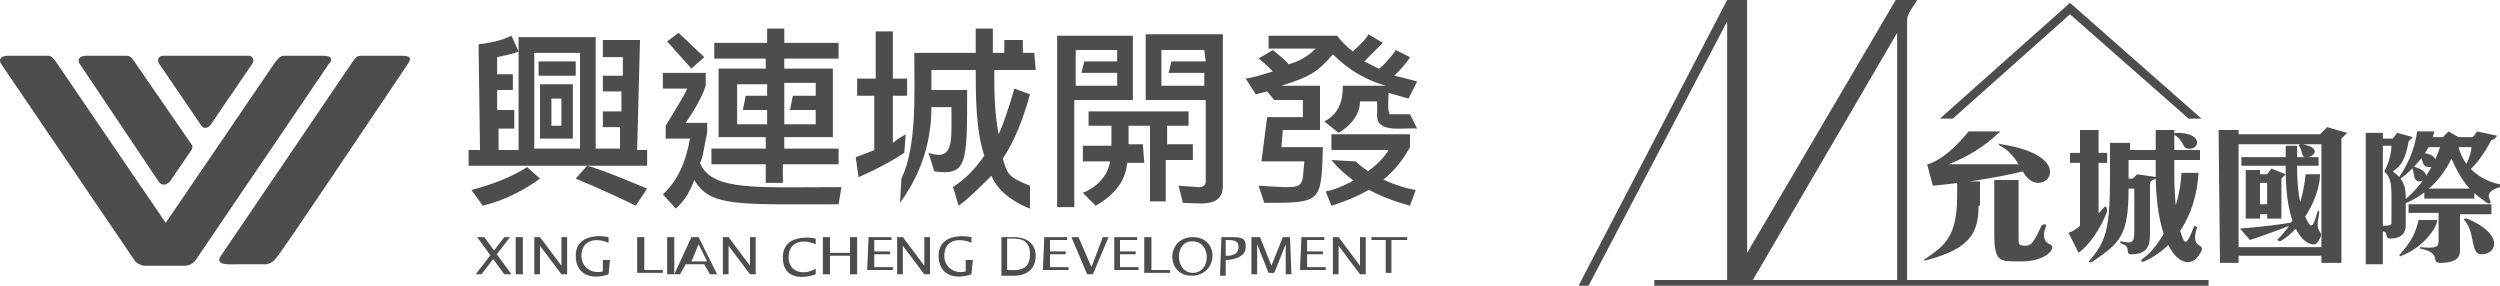
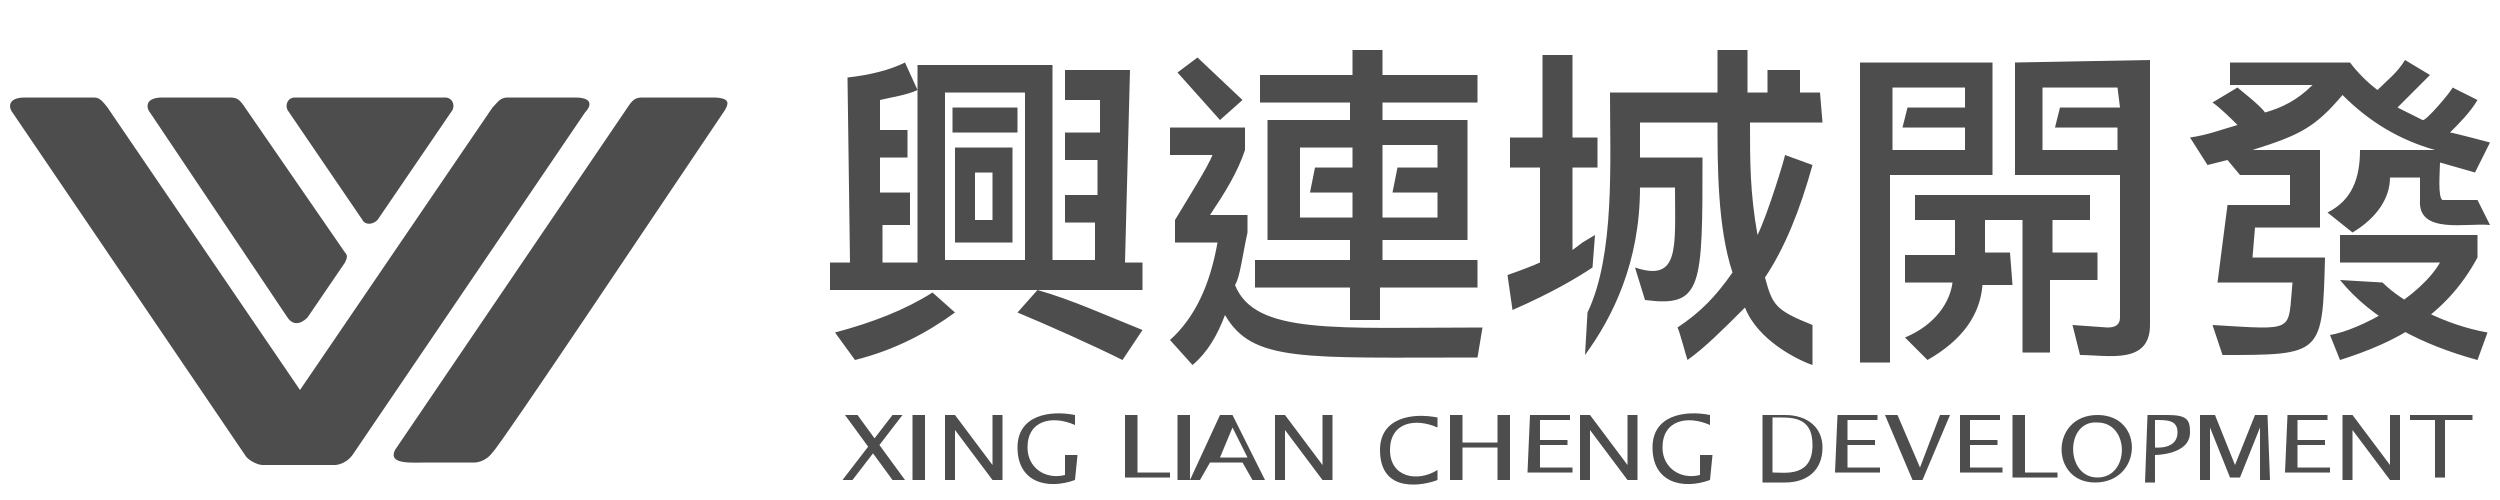
- <svg xmlns="http://www.w3.org/2000/svg" fill="#4D4D4D" viewBox="0 0 175 20">
-   <path d="M132.7,0h1.5c-0.2,0.4-0.7,0.9-0.7,1.4v18.2h21.1V20h-38.8v-0.4h5.1V1.5L111.2,20h-0.7l10.4-20h1.4l0,0v17.7  L132.7,0z M132.8,2.3L132.8,2.3l-10.1,17.3h10.1V2.3z M166.8,10.2L166.8,10.2v5.6c0.4,0,0.6,0,0.6-0.2c0-2.6,0.1-3-0.5-3.6  c0.3-0.5,0.5-1.3,0.5-1.8L166.8,10.2z M169.7,13.9v-0.7h3.5v0.7H169.7z M168.4,15.8c0,0.4-0.2,0.9-1.1,0.9c-0.4,0-0.1-0.5-0.5-0.5  v2.3h-1.2l0-9.2l0,0h1.2v0.4h0.7l0.3-0.4l1.1,0.3l-0.3,0.3c-0.2,1.2-0.5,1.7-1.1,2.1c0.7,0.5,0.9,1,0.9,1.8V15.8z M175,12.9v0.2  c-0.8,0.2-0.9,0.6-0.7,0.9c0.1,0.2,0,0.3-0.2,0.2c-1.2-0.8-1.8-1.5-2.5-3.1c-0.5,1.1-1.8,2.9-4.1,3.4c1.3-0.6,2.7-2.3,3.3-4.2H170  c-0.7,1.3-2.1,2.4-2.2,2.3c0.7-1,1.2-2,1.4-3.4h1.2c0,0.1-0.1,0.3-0.1,0.4h0.7l0.4-0.4l0.7,0.4h1l0.3-0.4l1.4,0.3  c0,0-0.2,0.3-0.4,0.3c-0.8,1.5-1.5,2.2-2.1,2.5c0.3-0.7,0.7-1.5,0.7-2h-0.9C172.5,11.9,173.9,12.7,175,12.9z M170.1,11.7  c-0.7,0-0.4-0.6-0.8-1C170.9,10.7,170.6,11.7,170.1,11.7z M169.3,12.7c-0.5-0.1-0.2-0.9-0.6-1.1C170.2,11.9,170,12.7,169.3,12.7z   M149.4,13.2H149c0,3.3-0.6,3.8-2.5,5.1c-0.2,0.1-0.4,0.1-0.2-0.1c1.5-1.7,1.4-3,1.4-8.2h1.4v0.5h4.9v0.7H149v1.3l0,0h0.3l0.3-0.3  l1.4,0.2c0,0.2-0.5,0.1-0.5,0.5v3.5c0,0.8-0.2,1.4-1.3,1.4c-0.5,0,0-0.5-0.6-0.7c-0.2-0.1-0.3-0.2-0.1-0.2c0.6,0.1,0.9,0.2,0.9-0.6  V13.2z M150,18.1c1.3-0.9,2.6-3.5,2.7-6h1.2c-0.2,3.2-1.8,5.3-3.8,6.2C149.9,18.4,149.8,18.2,150,18.1z M153.6,15.8l0.2,0.1  c-0.6,1.8,0.9,0.9,0.1,2c-0.9,1.3-3-0.1-3-5.8v-3h1.3v3c0,2,0.2,3.3,0.4,4C152.9,17.1,153,17.4,153.6,15.8z M163.9,18.4h-1.4v-0.5  h-5.8v0.5h-1.3l-0.1-9.3h1.4v0.3h5.7l0.5-0.5l0,0l1.4,0.4l-0.4,0.4V18.4z M162.5,10.1h-5.8v7.2h5.8l0,0V10.1z M134.9,11.5  c0.1,0,1.3-0.3,2.9-2.3h2.2c0,0,0,0.1-0.1,0.1c-0.9,0.9-2.2,1.7-3.5,2.2c0,0,3.3,0,4.9,0c-0.3-0.5-0.7-1-1.3-1.3  c-0.1-0.1-0.2-0.2,0.1-0.1c5.8,0.9,2.7,4.2,1.5,1.9c-2.1,0.5-4.2,0.8-6.3,1L134.9,11.5z M153.2,8.3L144.9,1l-8.2,7.3h-0.9l9.1-8.1  l9.2,8.1H153.2z M144.9,10.7h2.6v0.7l-2.6,0V10.7z M144.8,16.3c0.3-0.1,0.6-0.3,0.8-0.5V9.1h1.3v5.8c0.1,0,0.2-0.2,0.4-0.4  c0.1-0.1,0.2,0,0.2,0.3c-0.5,1.3-1.3,2.4-2,2.9L144.8,16.3z M142.9,15.8c0.1-0.1,0.4-0.2,0.3,0.1c-0.2,0.5-0.2,1,0.3,1.2  s-0.2,1.2-2,1.2c-1.5,0-1.9,0.1-1.9-1.9v-3.8h1.7v4.1c0,0.4,0,0.5,0.5,0.5C142.2,17.2,142.4,16.9,142.9,15.8z M172.2,17.5  c0,0.3,0,0.9-1.4,0.9c-0.7,0,0.2-0.7-1.4-1v-0.1c1.1,0.1,1.3,0,1.3-0.4l0-2h-2.1v-0.6h5.8V15h-2.2V17.5z M138.5,14.4  c0,1.9-0.6,3-3.6,3.8c-0.3,0.1-0.3,0-0.1-0.1c1.3-0.9,2.2-1.5,2.2-4.4v-1h1.6V14.4z M172.5,15.4c-0.1-0.1,0-0.1,0.2-0.1  c2.6,1.1,2.1,2.5,1,2.5C172.9,17.8,173.3,16.3,172.5,15.4z M170.6,15.4c0,0.6-1.1,2-2.5,2.5c-0.1,0.1-0.2,0-0.1-0.1  c0.8-0.9,1.1-1.5,1.3-2.4H170.6z M152.4,9.3c1.7,0,1.6,1,1,1.1c-0.7,0.1-0.4-0.4-1.1-0.9C152.1,9.4,152.2,9.3,152.4,9.3z M160,12.2  l-0.3,0.3l0,2.8h-1V15h-0.5v0.3h-1v-3.4h1v0.3h0.5l0.3-0.4l0,0L160,12.2z M161.2,15.4c-0.8,0.4-2.8,1.1-3.7,1.4l-0.7-0.8  C158,15.9,160.1,15.7,161.2,15.4z M159.4,16.8c0.9-0.9,1.7-2,2-4.6h1c0,1.5-1.2,3.8-2.8,4.7L159.4,16.8z M159.9,10.2h0.9v1.6  c0,1.5,0.2,2.6,0.5,3.2c0.5,1.2,0.6,0.9,0.9-0.1c0.1-0.3,0.2-0.2,0.1,0.3c-0.3,1.4,0.6,0.8-0.1,1.8c-0.3,0.4-2.2-0.1-2.2-5.1V10.2z   M156.9,11.6v-0.6h5.4v0.6H156.9z M161,10.3c-0.2-0.2,0-0.2,0.2-0.2c1.4,0.3,0.7,0.9,0.3,0.9C161.1,11.1,161.2,10.7,161,10.3z   M158.7,14.3v-1.5h-0.5l0,0v1.5H158.7z M36.3,10.4V2.6h5.4v7.8h1.7V8.9h-1.2V7.8h1.3V6.4h-1.3V5.3h1.4V4h-1.4V2.8h2.6l-0.2,7.7h0.7  v1.1H32.8v-1.1h0.8l-0.1-7.4c0.9-0.1,1.7-0.3,2.3-0.6l0.5,1.1c-0.4,0.2-1.1,0.3-1.5,0.4v1.2h1.1v1.1h-1.1v1.4H36V9h-1.1v1.5h1.4  V10.4z M37.8,12.5c-1.1,0.8-2.4,1.5-4,1.9L33,13.3c1.5-0.4,2.8-0.9,3.9-1.6L37.8,12.5z M40.6,10.4V3.7h-3.2v6.7H40.6z M40.3,4.3v1  h-2.6v-1H40.3z M40.1,5.9v3.8h-2.3V5.9H40.1z M39.3,6.9h-0.7v1.9h0.7V6.9z M44.5,14.4c-1.2-0.6-3-1.4-4.2-1.9l0.8-0.9  c1.4,0.4,2.7,1,4.2,1.6L44.5,14.4L44.5,14.4z M93.3,3.8c-1.1,1.3-1.7,1.6-3.6,2.2h2.7v3.1h-2.6l-0.1,1.2h2.9  c-0.1,3.9-0.1,3.9-4.1,3.9L88.1,13c3.4,0.2,3,0.3,3.2-1.7h-3l0.4-3.1h2.5V7h-2l-0.5-0.6l-0.8,0.2l-0.7-1.1c0.7-0.1,1.2-0.3,1.9-0.5  c-0.2-0.2-0.7-0.7-1-0.9l1-0.6c0.1,0.1,0.9,0.7,1.1,1c0.7-0.2,1.3-0.5,1.9-1.1h-3.3V2.5h4.8c0.3,0.4,0.7,0.8,1.1,1.1  c0.4-0.4,0.8-0.7,1.1-1.2l1,0.6l-1.3,1.3l1,0.5c0.1,0.1,1.2-1.2,1.2-1.3l1,0.5c-0.3,0.5-0.7,0.9-1.1,1.3c0.1,0,1.6,0.4,1.6,0.4  l-0.6,1.2l-1.4-0.4c0,0.3-0.1,1.4,0.1,1.5c0.5,0,1.1,0,1.4,0l0.5,1c-0.9-0.1-2.9,0.4-2.8-1V7.1h-1.2c0,0.8-0.5,1.6-1.5,2.2l-1-0.8  C93.7,8,94,7.1,94,6h3C95.6,5.6,94.4,4.9,93.3,3.8L93.3,3.8z M93.2,14.4l-0.4-1c1.2-0.2,3.6-1.5,4.4-2.9h-4V9.4h5.5l0,0.9l0,0  C97.4,12.7,95.4,13.7,93.2,14.4z M93.2,11.2l1.7,0.1c0.8,0.8,2.5,1.7,4.2,2l-0.4,1.1C96.5,13.8,94.5,12.8,93.2,11.2z M63.4,9.4  l-0.5,0.3L62.5,10V6.7h1V5.5h-1V2.2h-1.2v3.3H60v1.2h1.2v3.8c-0.2,0.1-1,0.4-1.3,0.5l0.2,1.4c1.6-0.7,2.6-1.3,3.2-1.7L63.4,9.4  L63.4,9.4z M69.4,12.3c0.5,1.3,2.1,2.1,2.7,2.3V13c-1.5-0.6-1.6-0.8-1.9-1.9c0.8-1.2,1.4-2.7,1.9-4.5L71,6.2c0,0.1-0.7,2.4-1.1,3.2  c-0.3-1.7-0.3-2.9-0.3-4.5l2.9,0l-0.1-1.2h-2.9V2h-1.2v1.7H64c0,2.8,0.2,6.5-0.9,8.8L63,14.2c1.1-1.5,2.2-3.7,2.2-6.7h1.4  c0,2.4,0.2,3.8-1.6,3.2l0.4,1.3c2.3,0.3,2.3-0.5,2.3-5.7h-2.5V4.9l3.1,0c0,1.7,0,4.2,0.6,6c-0.7,1-1.3,1.6-2.2,2.2  c0.1,0.2,0.3,1,0.4,1.3C67.8,13.9,68.5,13.2,69.4,12.3z M49,11.4c0.2-0.3,0.3-1.2,0.5-2.1V8.6H48c0.6-0.9,1.1-1.7,1.4-2.6V5.1h-3  v1.1h1.7c-0.2,0.5-0.9,1.6-1.5,2.6v0.9h1.7c-0.3,1.7-0.9,3-1.9,3.9l0.9,1c0.6-0.5,1-1.2,1.3-2c1.1,1.9,3.1,1.7,10.1,1.7l0.2-1.2  C53,13.1,49.8,13.4,49,11.4z M47.5,2.3l-0.8,0.6l1.7,1.9L49.3,4L47.5,2.3z M54.9,10.4V9.6h3.4V4.8h-3.4V4.1h3.8V3h-3.8V2h-1.2v1H50  v1.1h3.6v0.7h-3.3v4.8h3.3v0.8h-3.8v1.1h3.8v1.3h1.2v-1.3h3.9v-1.1L54.9,10.4L54.9,10.4z M51.6,5.9h2.1v0.8h-1.5l-0.2,1h1.7v1h-2.1  V5.9z M54.9,5.8h2.2v0.9h-1.6l-0.2,1h1.8v1h-2.2V5.8z M80.2,2.5V7h4.2v5.7c0,0.3-0.2,0.4-0.5,0.4L82.5,13l0.3,1.2  c1.1,0,2.8,0.4,2.8-1.2V2.4h-5.4V2.5z M84.4,4.3H82l-0.2,0.8h2.5V6h-3c0-0.7,0-1.8,0-2.5h3L84.4,4.3L84.4,4.3z M74,2.5v12h1.2V7h4.1  V2.5H74z M78.2,4.3h-2.3l-0.2,0.8h2.5V6h-2.9c0-0.7,0-1.8,0-2.5h2.9V4.3z M80.5,14.1h1.1v-2.9h1.9v-1.1h-1.8V8.8h1.5v-1h-7v1h1.6  v1.4h-2v1.1h1.9c-0.1,0.8-0.7,1.7-1.9,2.2l0.9,0.9c1.4-0.8,2.1-1.8,2.2-3h1.2L80,10.1h-1V8.8h1.5V14.1z M71.6,2.8h-1.3V4h1.3V2.8z   M19.9,3.9c-0.3,0-0.4,0.2-0.6,0.4l-7.7,11.3L3.9,4.3C3.6,3.9,3.5,3.9,3.3,3.9l-2.7,0c-0.8,0-0.6,0.5-0.5,0.6l9.3,13.7  c0.1,0.2,0.5,0.4,0.7,0.4H13c0,0,0.4,0,0.7-0.4L23,4.5c0.2-0.2,0.4-0.6-0.4-0.6H19.9z M15.4,18c-0.3,0.6,0.7,0.5,1.3,0.5  c0.8,0,1.9,0,1.9,0s0.4,0,0.7-0.4c0.4-0.4,7-10.3,9.3-13.7c0.1-0.2,0.3-0.5-0.5-0.5l-2.8,0c-0.3,0-0.4,0.1-0.6,0.4L15.4,18z   M11.1,12.7c0.2,0.3,0.5,0.3,0.8,0l1.5-2.2c0.1-0.2,0.1-0.3,0-0.4l-4-5.8C9.2,4,9.1,3.9,8.8,3.9l-2.7,0c-0.8,0-0.6,0.5-0.5,0.6  L11.1,12.7z M14.1,8.8l-3-4.4c-0.1-0.2,0-0.5,0.3-0.5h6c0.3,0,0.4,0.3,0.3,0.5l-3,4.4C14.5,9,14.2,9,14.1,8.8z M33.7,19.2h-0.4l0,0  l2-2.6h0.4 M33.4,16.6h0.5l1.9,2.6h-0.5 M36.6,19.2h-0.5v-2.6h0.5 M52.9,19.2h-0.4l-1.5-2v2h-0.4v-2.6h0.4l1.5,2v-2h0.4 M39.7,19.2  h-0.4l-1.5-2v2h-0.4v-2.6h0.4l1.5,2v-2h0.4 M65.1,19.2h-0.4l-1.5-2v2h-0.4v-2.6h0.4l1.5,2v-2h0.4 M95.6,19.2h-0.4l-1.5-2v2h-0.4  v-2.6h0.4l1.5,2v-2h0.4 M42.6,19.2c-1.1,0.4-2.3,0.1-2.3-1.3c0-1.3,1.3-1.5,2.3-1.3V17c-0.9-0.4-1.9-0.2-1.9,0.9  c0,0.8,0.7,1.3,1.5,1.1v-0.8h0.5 M68,19.2c-1.1,0.4-2.3,0.1-2.3-1.3c0-1.3,1.3-1.5,2.3-1.3V17c-0.9-0.4-1.9-0.2-1.9,0.9  c0,0.8,0.7,1.3,1.5,1.1v-0.8h0.5 M44.6,16.6h0.5v2.3h1.3v0.2h-1.8 M80.1,16.6h0.5v2.3h1.3v0.2h-1.8 M47.2,19.2h-0.5v-2.6h0.5   M50.2,19.2h-0.5l-0.4-0.7h-1.3l-0.4,0.7h-0.4l1.2-2.6h0.5 M48.9,17.1l-0.5,1.2h1.1l0,0 M57.1,17.1c-0.9-0.4-1.9-0.2-1.9,0.9  c0,1.1,1.1,1.3,1.9,0.8v0.4c-0.5,0.2-2.3,0.6-2.3-1.2c0-1.3,1.3-1.5,2.3-1.3 M60,19.2h-0.5v-1.3h-1.4v1.3h-0.5v-2.6h0.5v1.1h1.4  v-1.1H60 M60.8,16.6h1.6v0.2h-1.2v0.8h1.1v0.2h-1.1v0.9h1.3v0.2h-1.8 M73.1,16.6h1.6v0.2h-1.2v0.8h1.1v0.2h-1.1v0.9h1.3v0.2h-1.8   M78,16.6h1.6v0.2h-1.2v0.8h1.1v0.2h-1.1v0.9h1.3v0.2H78 M91.1,16.6h1.6v0.2h-1.2v0.8h1.1v0.2h-1.1v0.9h1.3v0.2h-1.8 M70.1,16.6h0.9  c0.9,0,1.5,0.5,1.5,1.3c0,0.9-0.6,1.4-1.5,1.4h-0.9l0,0 M70.5,18.9c0.5,0,1.6,0.2,1.6-1.1c0-1.2-0.9-1.1-1.6-1.1 M76.5,19.2h-0.4  l-1.1-2.6h0.5l0.9,2.1l0.8-2.1h0.4 M83.4,19.3c-1.8,0-1.8-2.7,0.1-2.7C85.4,16.6,85.3,19.3,83.4,19.3z M83.5,19.1  c1.3,0,1.3-2.2,0-2.2C82.2,16.8,82.2,19.1,83.5,19.1L83.5,19.1z M85.5,16.6h0.8c0.8,0,0.9,0.2,0.9,0.7c0,0.9-1.4,0.9-1.4,0.9v1.1  h-0.4 M85.8,17.9c0,0,0.9,0.1,0.9-0.6c0-0.5-0.4-0.5-0.9-0.5V17.9z M90.4,19.2h-0.4v-2.1l-0.8,2h-0.4l-0.8-2v2.1h-0.4v-2.6h0.6  l0.8,2l0.8-2h0.5 M98.5,16.6v0.2h-1.1v2.3H97v-2.3H96v-0.2" />
+ <svg xmlns="http://www.w3.org/2000/svg" fill="#4D4D4D" viewBox="0 0 100 20">
+   <path d="M36.7,10.4V2.6h5.4v7.8h1.7V8.9h-1.2V7.8h1.3V6.4h-1.3V5.3H44V4h-1.4V2.8h2.6L45,10.5h0.7v1.1H33.2v-1.1H34  l-0.1-7.4c0.9-0.1,1.7-0.3,2.3-0.6l0.5,1.1c-0.4,0.2-1.1,0.3-1.5,0.4v1.2h1.1v1.1h-1.1v1.4h1.2V9h-1.1v1.5h1.4  C36.7,10.5,36.7,10.4,36.7,10.4z M38.2,12.5c-1.1,0.8-2.4,1.5-4,1.9l-0.8-1.1c1.5-0.4,2.8-0.9,3.9-1.6L38.2,12.5z M41,10.4V3.7h-3.2  v6.7H41z M40.7,4.3v1h-2.6v-1H40.7z M40.5,5.9v3.8h-2.3V5.9H40.5z M39.7,6.9H39v1.9h0.7V6.9z M44.9,14.4c-1.2-0.6-3-1.4-4.2-1.9  l0.8-0.9c1.4,0.4,2.7,1,4.2,1.6L44.9,14.4L44.9,14.4z M93.7,3.8C92.6,5.1,92,5.4,90.1,6h2.7v3.1h-2.6l-0.1,1.2H93  c-0.1,3.9-0.1,3.9-4.1,3.9L88.5,13c3.4,0.2,3,0.3,3.2-1.7h-3l0.4-3.1h2.5V7h-2l-0.5-0.6l-0.8,0.2l-0.7-1.1c0.7-0.1,1.2-0.3,1.9-0.5  c-0.2-0.2-0.7-0.7-1-0.9l1-0.6c0.1,0.1,0.9,0.7,1.1,1c0.7-0.2,1.3-0.5,1.9-1.1h-3.3V2.5H94c0.3,0.4,0.7,0.8,1.1,1.1  c0.4-0.4,0.8-0.7,1.1-1.2l1,0.6l-1.3,1.3l1,0.5c0.1,0.1,1.2-1.2,1.2-1.3l1,0.5c-0.3,0.5-0.7,0.9-1.1,1.3c0.1,0,1.6,0.4,1.6,0.4  L99,6.9l-1.4-0.4c0,0.3-0.1,1.4,0.1,1.5c0.5,0,1.1,0,1.4,0l0.5,1c-0.9-0.1-2.9,0.4-2.8-1V7.1h-1.2c0,0.8-0.5,1.6-1.5,2.2l-1-0.8  c1-0.5,1.3-1.4,1.3-2.5h3C96,5.6,94.8,4.9,93.7,3.8L93.7,3.8z M93.6,14.4l-0.4-1c1.2-0.2,3.6-1.5,4.4-2.9h-4V9.4h5.5v0.9l0,0  C97.8,12.7,95.8,13.7,93.6,14.4z M93.6,11.2l1.7,0.1c0.8,0.8,2.5,1.7,4.2,2l-0.4,1.1C96.9,13.8,94.9,12.8,93.6,11.2z M63.8,9.4  l-0.5,0.3L62.9,10V6.7h1V5.5h-1V2.2h-1.2v3.3h-1.3v1.2h1.2v3.8c-0.2,0.1-1,0.4-1.3,0.5l0.2,1.4c1.6-0.7,2.6-1.3,3.2-1.7L63.8,9.4  L63.8,9.4z M69.8,12.3c0.5,1.3,2.1,2.1,2.7,2.3V13c-1.5-0.6-1.6-0.8-1.9-1.9c0.8-1.2,1.4-2.7,1.9-4.5l-1.1-0.4  c0,0.1-0.7,2.4-1.1,3.2C70,7.7,70,6.5,70,4.9h2.9l-0.1-1.2h-2.9V2h-1.2v1.7h-4.3c0,2.8,0.2,6.5-0.9,8.8l-0.1,1.7  c1.1-1.5,2.2-3.7,2.2-6.7H67c0,2.4,0.2,3.8-1.6,3.2l0.4,1.3c2.3,0.3,2.3-0.5,2.3-5.7h-2.5V4.9h3.1c0,1.7,0,4.2,0.6,6  c-0.7,1-1.3,1.6-2.2,2.2c0.1,0.2,0.3,1,0.4,1.3C68.2,13.9,68.9,13.2,69.8,12.3z M49.4,11.4c0.2-0.3,0.3-1.2,0.5-2.1V8.6h-1.5  C49,7.7,49.5,6.9,49.8,6V5.1h-3v1.1h1.7c-0.2,0.5-0.9,1.6-1.5,2.6v0.9h1.7c-0.3,1.7-0.9,3-1.9,3.9l0.9,1c0.6-0.5,1-1.2,1.3-2  c1.1,1.9,3.1,1.7,10.1,1.7l0.2-1.2C53.4,13.1,50.2,13.4,49.4,11.4z M47.9,2.3l-0.8,0.6l1.7,1.9L49.7,4L47.9,2.3z M55.3,10.4V9.6h3.4  V4.8h-3.4V4.1h3.8V3h-3.8V2h-1.2v1h-3.7v1.1H54v0.7h-3.3v4.8H54v0.8h-3.8v1.1H54v1.3h1.2v-1.3h3.9v-1.1L55.3,10.4L55.3,10.4z   M52,5.9h2.1v0.8h-1.5l-0.2,1h1.7v1H52V5.9z M55.3,5.8h2.2v0.9h-1.6l-0.2,1h1.8v1h-2.2V5.8z M80.6,2.5V7h4.2v5.7  c0,0.3-0.2,0.4-0.5,0.4L82.9,13l0.3,1.2c1.1,0,2.8,0.4,2.8-1.2V2.4L80.6,2.5C80.6,2.4,80.6,2.5,80.6,2.5z M84.8,4.3h-2.4l-0.2,0.8  h2.5V6h-3c0-0.7,0-1.8,0-2.5h3L84.8,4.3L84.8,4.3z M74.4,2.5v12h1.2V7h4.1V2.5H74.4z M78.6,4.3h-2.3l-0.2,0.8h2.5V6h-2.9  c0-0.7,0-1.8,0-2.5h2.9V4.3z M80.9,14.1H82v-2.9h1.9v-1.1h-1.8V8.8h1.5v-1h-7v1h1.6v1.4h-2v1.1h1.9c-0.1,0.8-0.7,1.7-1.9,2.2  l0.9,0.9c1.4-0.8,2.1-1.8,2.2-3h1.2l-0.1-1.3h-1V8.8h1.5V14.1z M72,2.8h-1.3V4H72V2.8z M20.3,3.9c-0.3,0-0.4,0.2-0.6,0.4L12,15.6  L4.3,4.3C4,3.9,3.9,3.9,3.7,3.9H1c-0.8,0-0.6,0.5-0.5,0.6l9.3,13.7c0.1,0.2,0.5,0.4,0.7,0.4h2.9c0,0,0.4,0,0.7-0.4l9.3-13.7  c0.2-0.2,0.4-0.6-0.4-0.6H20.3z M15.8,18c-0.3,0.6,0.7,0.5,1.3,0.5c0.8,0,1.9,0,1.9,0s0.4,0,0.7-0.4c0.4-0.4,7-10.3,9.3-13.7  c0.1-0.2,0.3-0.5-0.5-0.5h-2.8c-0.3,0-0.4,0.1-0.6,0.4L15.8,18z M11.5,12.7c0.2,0.3,0.5,0.3,0.8,0l1.5-2.2c0.1-0.2,0.1-0.3,0-0.4  l-4-5.8C9.6,4,9.5,3.9,9.2,3.9H6.5C5.7,3.9,5.9,4.4,6,4.5L11.5,12.7z M14.5,8.8l-3-4.4c-0.1-0.2,0-0.5,0.3-0.5h6  c0.3,0,0.4,0.3,0.3,0.5l-3,4.4C14.9,9,14.6,9,14.5,8.8z M34.1,19.2h-0.4l0,0l2-2.6h0.4 M33.8,16.6h0.5l1.9,2.6h-0.5 M37,19.2h-0.5  v-2.6H37 M53.3,19.2h-0.4l-1.5-2v2H51v-2.6h0.4l1.5,2v-2h0.4 M40.1,19.2h-0.4l-1.5-2v2h-0.4v-2.6h0.4l1.5,2v-2h0.4 M65.5,19.2h-0.4  l-1.5-2v2h-0.4v-2.6h0.4l1.5,2v-2h0.4 M96,19.2h-0.4l-1.5-2v2h-0.4v-2.6h0.4l1.5,2v-2H96 M43,19.2c-1.1,0.4-2.3,0.1-2.3-1.3  c0-1.3,1.3-1.5,2.3-1.3V17c-0.9-0.4-1.9-0.2-1.9,0.9c0,0.8,0.7,1.3,1.5,1.1v-0.8h0.5 M68.4,19.2c-1.1,0.4-2.3,0.1-2.3-1.3  c0-1.3,1.3-1.5,2.3-1.3V17c-0.9-0.4-1.9-0.2-1.9,0.9c0,0.8,0.7,1.3,1.5,1.1v-0.8h0.5 M45,16.6h0.5v2.3h1.3v0.2H45 M80.5,16.6H81v2.3  h1.3v0.2h-1.8 M47.6,19.2h-0.5v-2.6h0.5 M50.6,19.2h-0.5l-0.4-0.7h-1.3L48,19.2h-0.4l1.2-2.6h0.5 M49.3,17.1l-0.5,1.2h1.1l0,0   M57.5,17.1c-0.9-0.4-1.9-0.2-1.9,0.9s1.1,1.3,1.9,0.8v0.4c-0.5,0.2-2.3,0.6-2.3-1.2c0-1.3,1.3-1.5,2.3-1.3 M60.4,19.2h-0.5v-1.3  h-1.4v1.3H58v-2.6h0.5v1.1h1.4v-1.1h0.5 M61.2,16.6h1.6v0.2h-1.2v0.8h1.1v0.2h-1.1v0.9h1.3v0.2h-1.8 M73.5,16.6h1.6v0.2h-1.2v0.8H75  v0.2h-1.1v0.9h1.3v0.2h-1.8 M78.4,16.6H80v0.2h-1.2v0.8h1.1v0.2h-1.1v0.9h1.3v0.2h-1.7 M91.5,16.6h1.6v0.2h-1.2v0.8H93v0.2h-1.1v0.9  h1.3v0.2h-1.8 M70.5,16.6h0.9c0.9,0,1.5,0.5,1.5,1.3c0,0.9-0.6,1.4-1.5,1.4h-0.9l0,0 M70.9,18.9c0.5,0,1.6,0.2,1.6-1.1  c0-1.2-0.9-1.1-1.6-1.1 M76.9,19.2h-0.4l-1.1-2.6h0.5l0.9,2.1l0.8-2.1H78 M83.8,19.3c-1.8,0-1.8-2.7,0.1-2.7  C85.8,16.6,85.7,19.3,83.8,19.3z M83.9,19.1c1.3,0,1.3-2.2,0-2.2C82.6,16.8,82.6,19.1,83.9,19.1L83.9,19.1z M85.9,16.6h0.8  c0.8,0,0.9,0.2,0.9,0.7c0,0.9-1.4,0.9-1.4,0.9v1.1h-0.4 M86.2,17.9c0,0,0.9,0.1,0.9-0.6c0-0.5-0.4-0.5-0.9-0.5V17.9z M90.8,19.2  h-0.4v-2.1l-0.8,2h-0.4l-0.8-2v2.1H88v-2.6h0.6l0.8,2l0.8-2h0.5 M98.9,16.6v0.2h-1.1v2.3h-0.4v-2.3h-1v-0.2" />
</svg>
